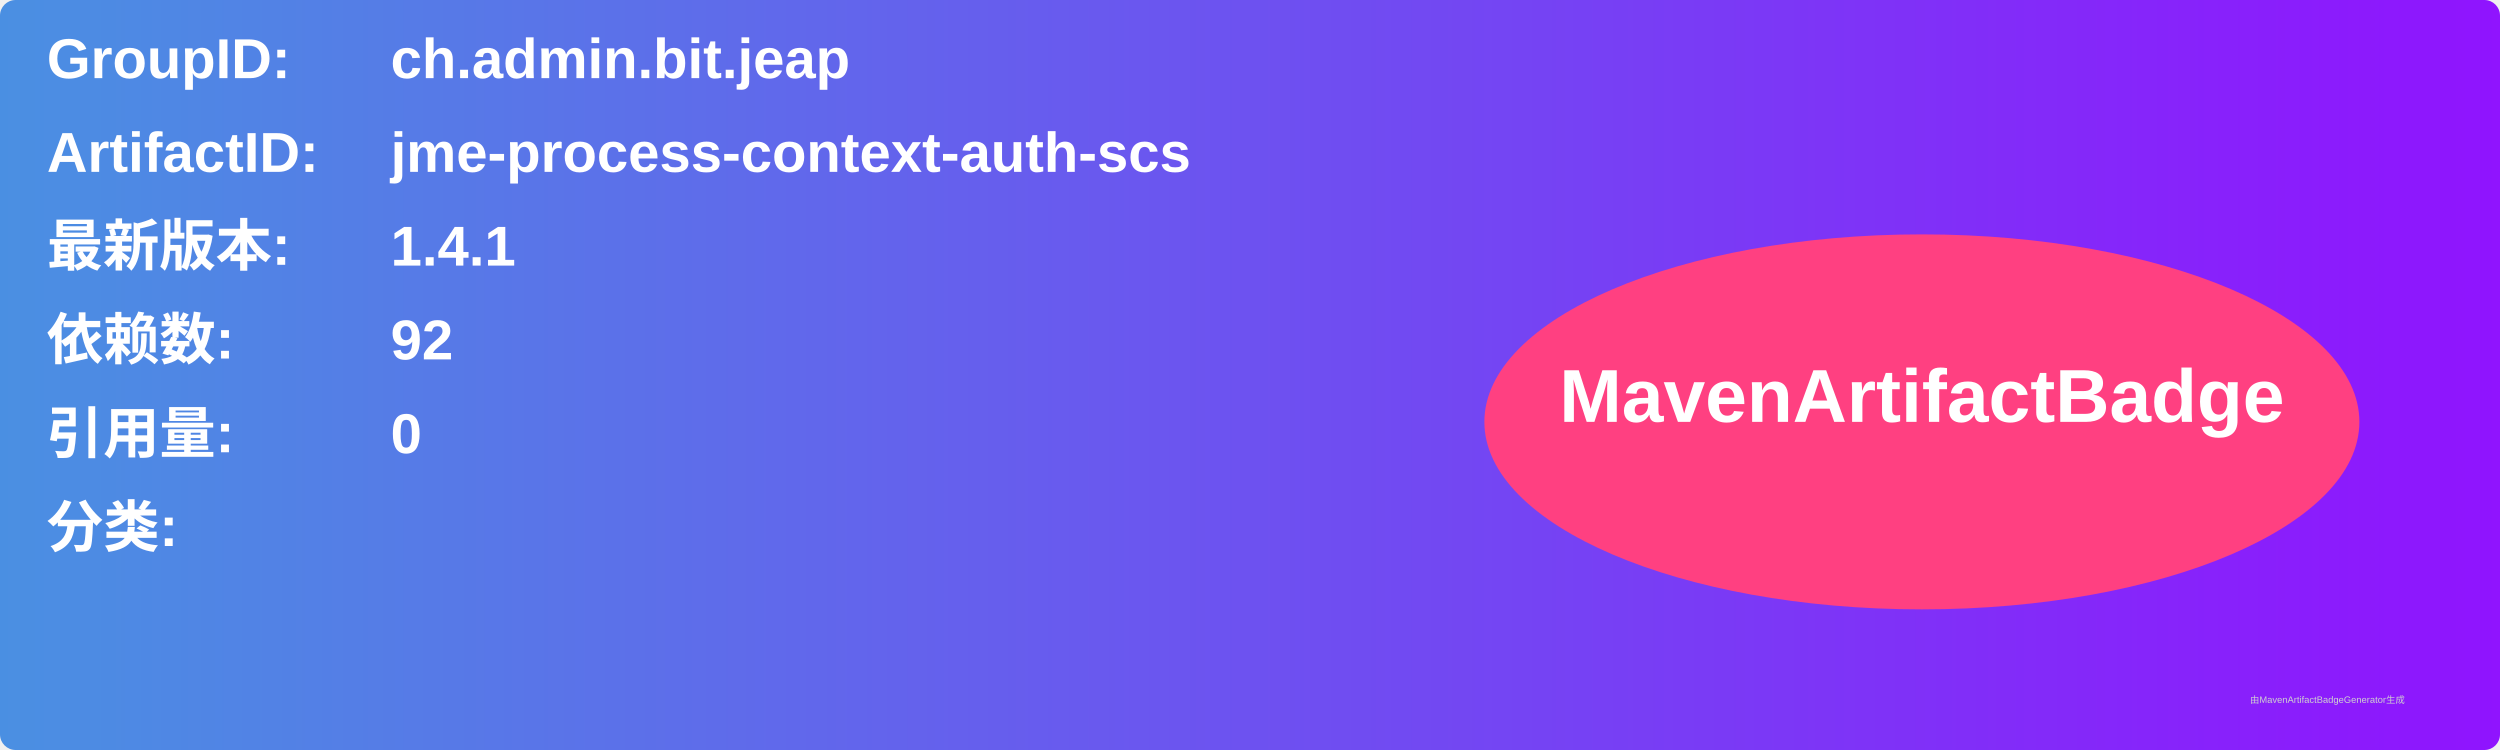
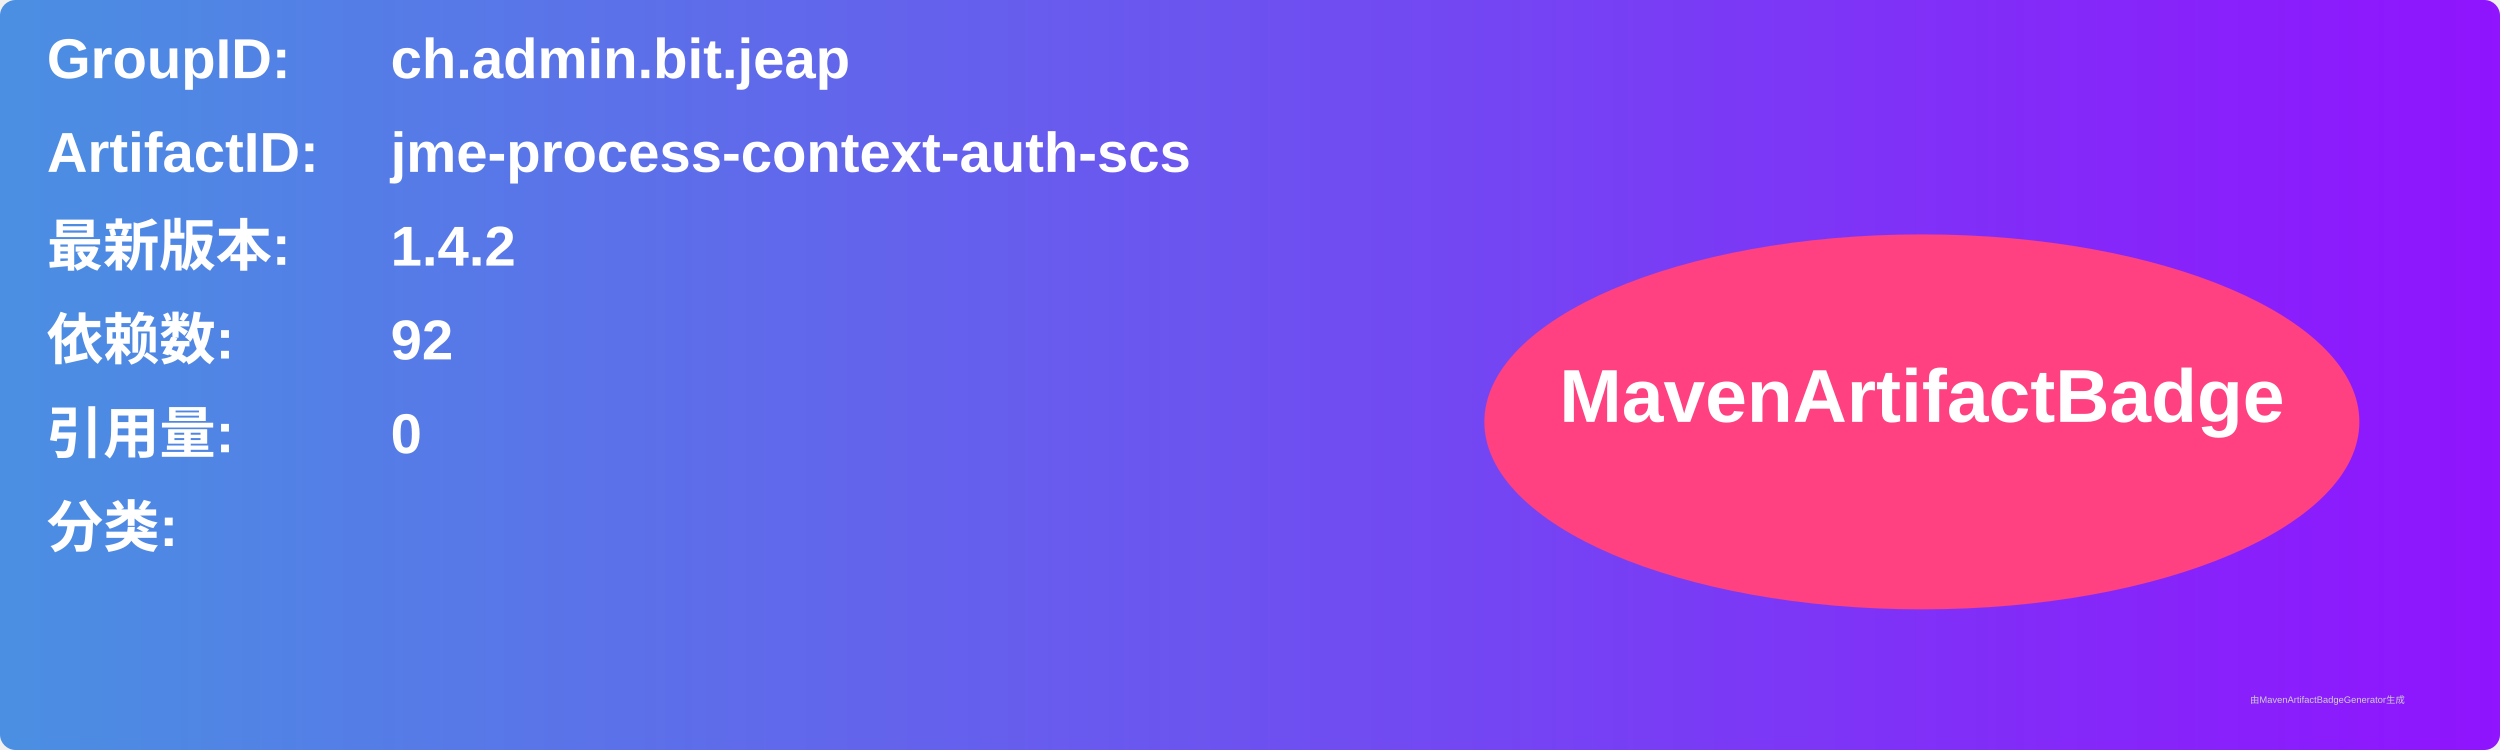
<svg xmlns="http://www.w3.org/2000/svg" width="800" height="240" viewBox="0 0 800 240">
  <linearGradient id="grad" x1="0%" y1="0%" x2="100%" y2="0%">
    <stop offset="0%" stop-color="#4a90e2" />
    <stop offset="100%" stop-color="#9013fe" />
  </linearGradient>
  <rect width="100%" height="100%" rx="5" ry="5" fill="url(#grad)" />
  <g transform="translate(15, 15)">
    <text x="0" y="10" font-family="Arial" font-size="18" fill="white" font-weight="bold" width="260">GroupID:</text>
    <text x="110" y="10" font-family="Arial" font-size="18" fill="white" font-weight="bold" width="460">ch.admin.bit.jeap</text>
    <text x="0" y="40" font-family="Arial" font-size="18" fill="white" font-weight="bold" width="260">ArtifactID:</text>
    <text x="110" y="40" font-family="Arial" font-size="18" fill="white" font-weight="bold" width="460">jme-process-context-auth-scs</text>
    <text x="0" y="70" font-family="Arial" font-size="18" fill="white" font-weight="bold">最新版本:</text>
    <text x="110" y="70" font-family="Arial" font-size="18" fill="white" font-weight="bold">
-       <tspan font-weight="bold">1.4.1</tspan>
+       <tspan font-weight="bold">1.4.2</tspan>
    </text>
    <text x="0" y="100" font-family="Arial" font-size="18" fill="white" font-weight="bold">依赖数: </text>
    <text x="110" y="100" font-family="Arial" font-size="18" fill="white">
      <tspan font-weight="bold">92</tspan>
    </text>
    <text x="0" y="130" font-family="Arial" font-size="18" fill="white" font-weight="bold">引用量: </text>
    <text x="110" y="130" font-family="Arial" font-size="18" fill="white">
      <tspan font-weight="bold">0</tspan>
    </text>
    <text x="0" y="160" font-family="Arial" font-size="18" fill="white" font-weight="bold">分类:</text>
    <text x="10" y="190" font-family="Arial" font-size="10" fill="white">
      <tspan font-weight="bold" />
    </text>
    <ellipse cx="600" cy="120" rx="140" ry="60" fill="#ff4081" />
    <text x="600" y="120" text-anchor="middle" font-family="Arial" font-size="24" fill="white" font-weight="bold">MavenArtifactBadge</text>
  </g>
  <text x="720" y="225" font-family="Arial" font-size="3" fill="#d0d0d0">由MavenArtifactBadgeGenerator生成</text>
</svg>
